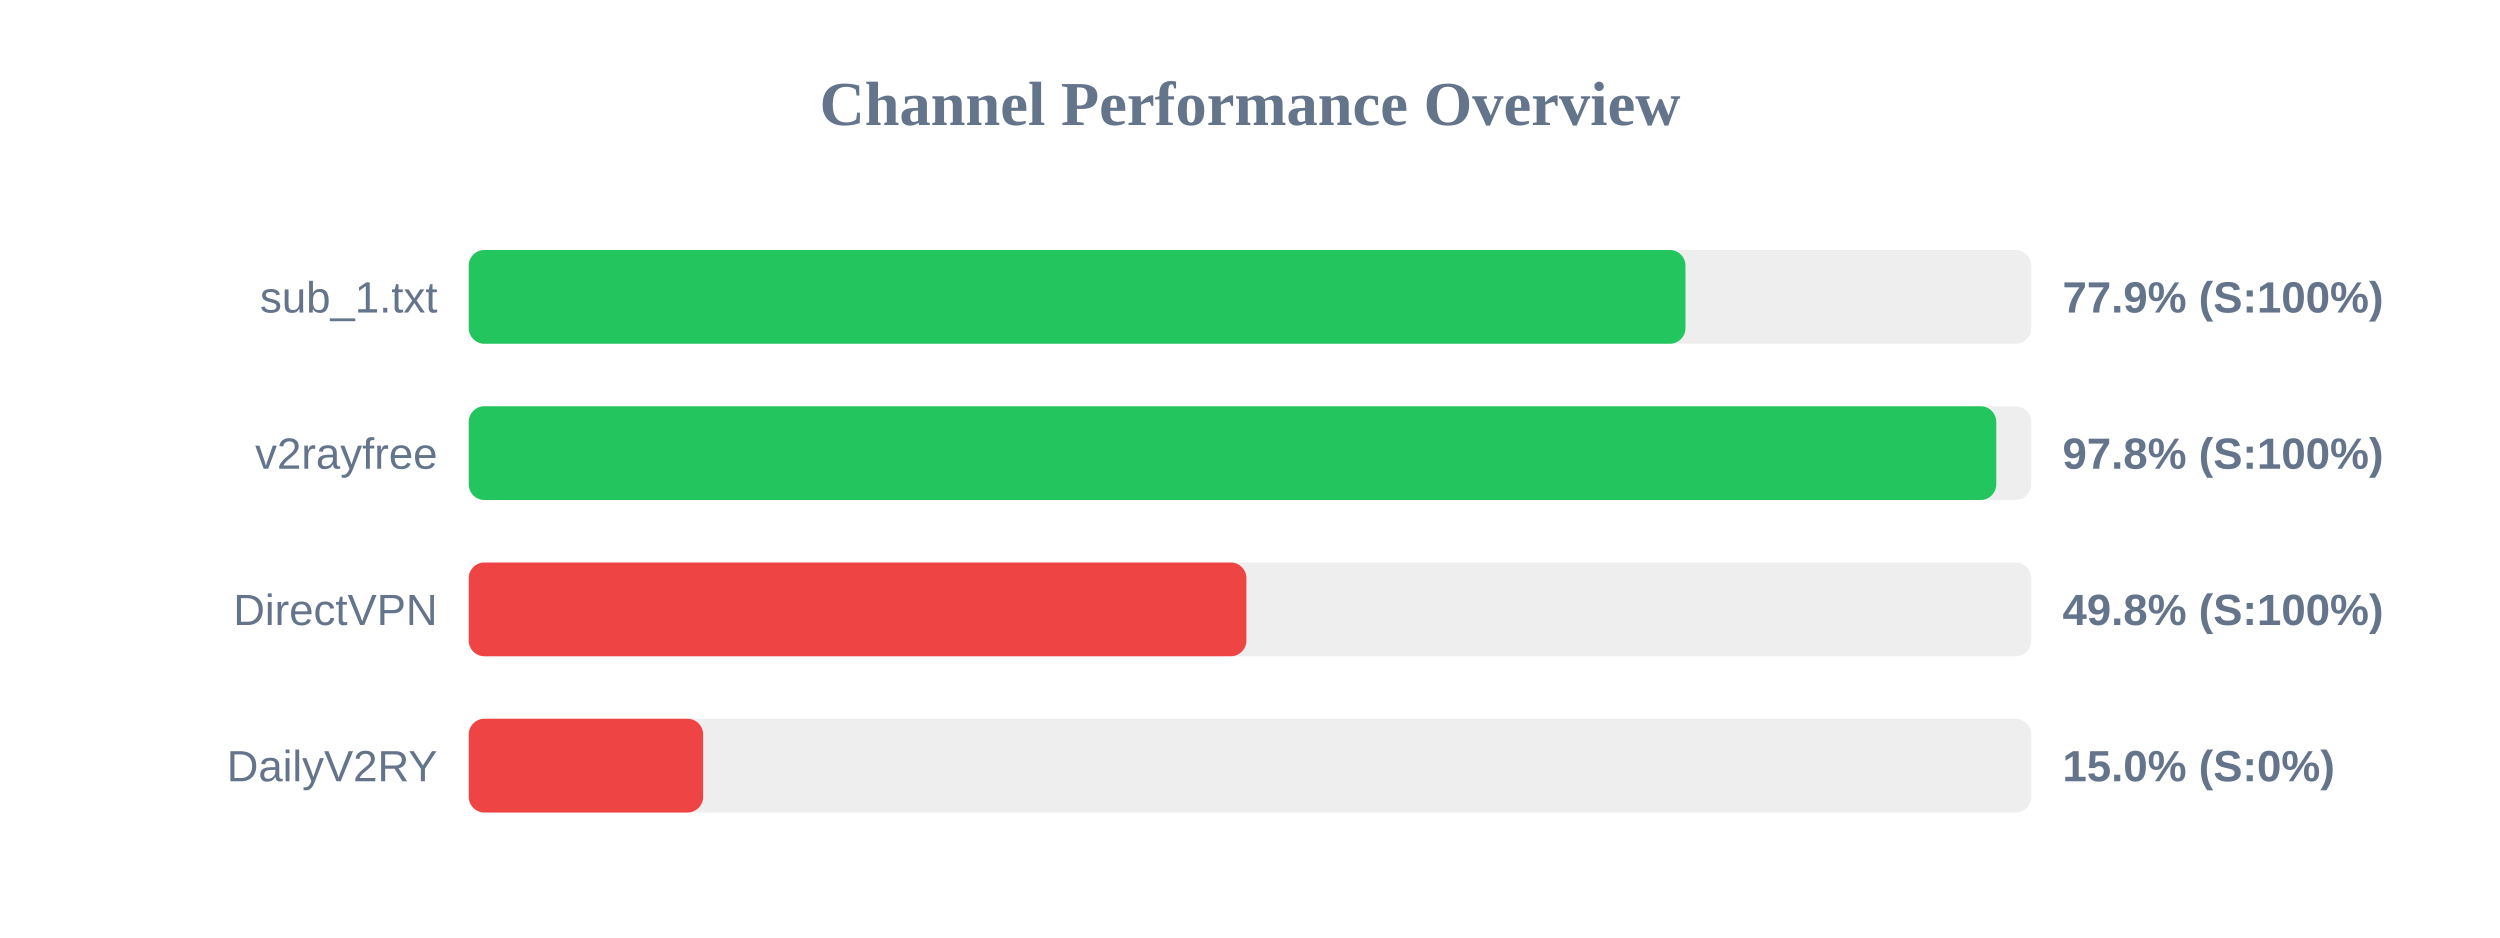
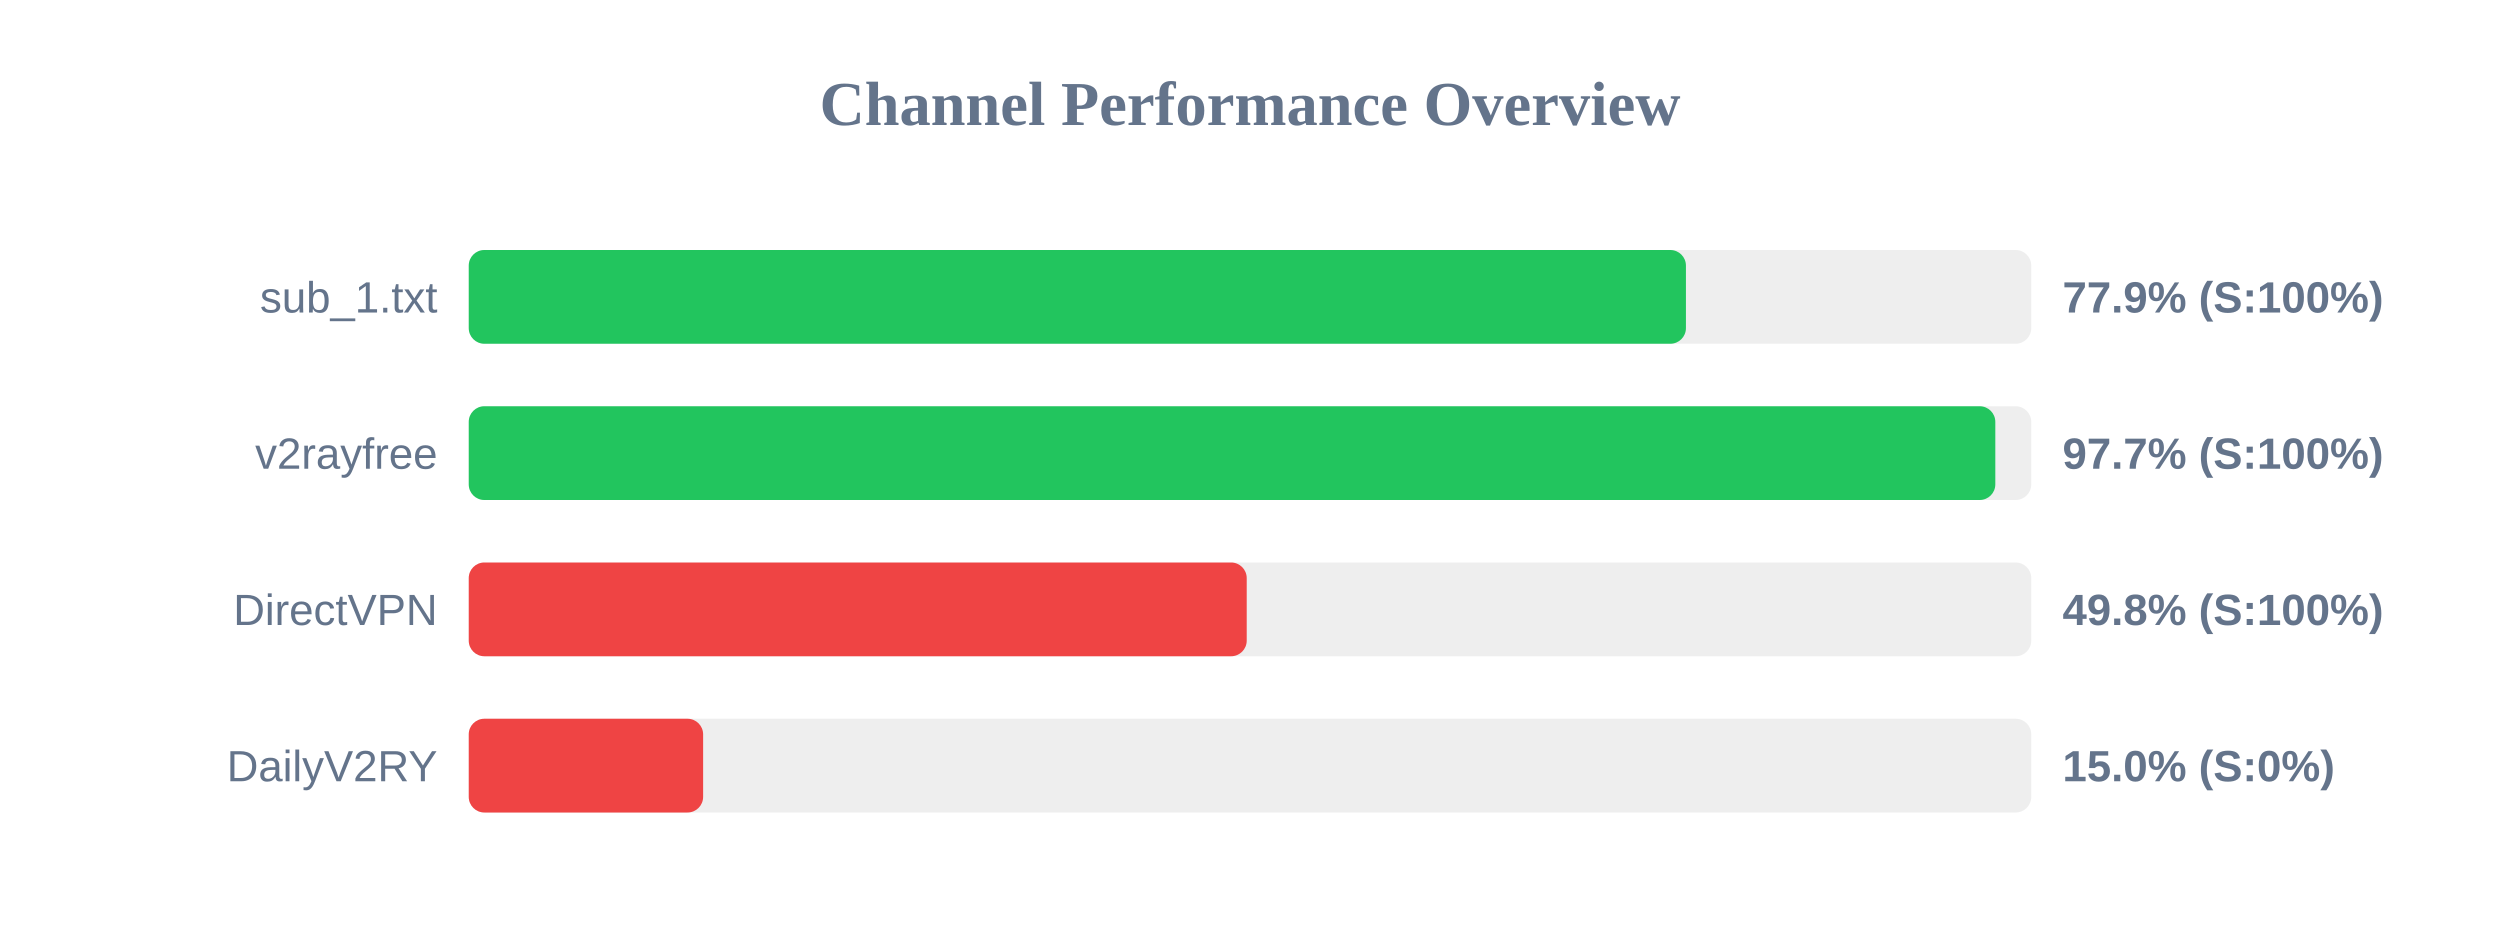
<svg xmlns="http://www.w3.org/2000/svg" width="800" height="300" version="1.1">
  <style>
        .row { font: 14px Arial; fill: #64748b; }
        .score { font: bold 14px Arial; fill: #64748b; }
    </style>
  <text x="400" y="40" text-anchor="middle" font-size="20px" font-weight="bold" fill="#64748b">Channel Performance Overview</text>
  <rect x="150" y="80" width="500" height="30" fill="#eee" rx="5" />
-   <rect x="150" y="80" width="389.35" height="30" fill="#22c55e" rx="5" />
+   <rect x="150" y="80" width="389.5" height="30" fill="#22c55e" rx="5" />
  <text x="140" y="100" text-anchor="end" class="row">sub_1.txt</text>
  <text x="660" y="100" text-anchor="start" class="score">77.9% (S:100%)</text>
  <rect x="150" y="130" width="500" height="30" fill="#eee" rx="5" />
-   <rect x="150" y="130" width="488.8" height="30" fill="#22c55e" rx="5" />
+   <rect x="150" y="130" width="488.5" height="30" fill="#22c55e" rx="5" />
  <text x="140" y="150" text-anchor="end" class="row">v2rayfree</text>
-   <text x="660" y="150" text-anchor="start" class="score">97.8% (S:100%)</text>
+   <text x="660" y="150" text-anchor="start" class="score">97.7% (S:100%)</text>
  <rect x="150" y="180" width="500" height="30" fill="#eee" rx="5" />
-   <rect x="150" y="180" width="248.85" height="30" fill="#ef4444" rx="5" />
+   <rect x="150" y="180" width="248.95" height="30" fill="#ef4444" rx="5" />
  <text x="140" y="200" text-anchor="end" class="row">DirectVPN</text>
  <text x="660" y="200" text-anchor="start" class="score">49.8% (S:100%)</text>
  <rect x="150" y="230" width="500" height="30" fill="#eee" rx="5" />
  <rect x="150" y="230" width="75.0" height="30" fill="#ef4444" rx="5" />
  <text x="140" y="250" text-anchor="end" class="row">DailyV2RY</text>
  <text x="660" y="250" text-anchor="start" class="score">15.0% (S:0%)</text>
</svg>
